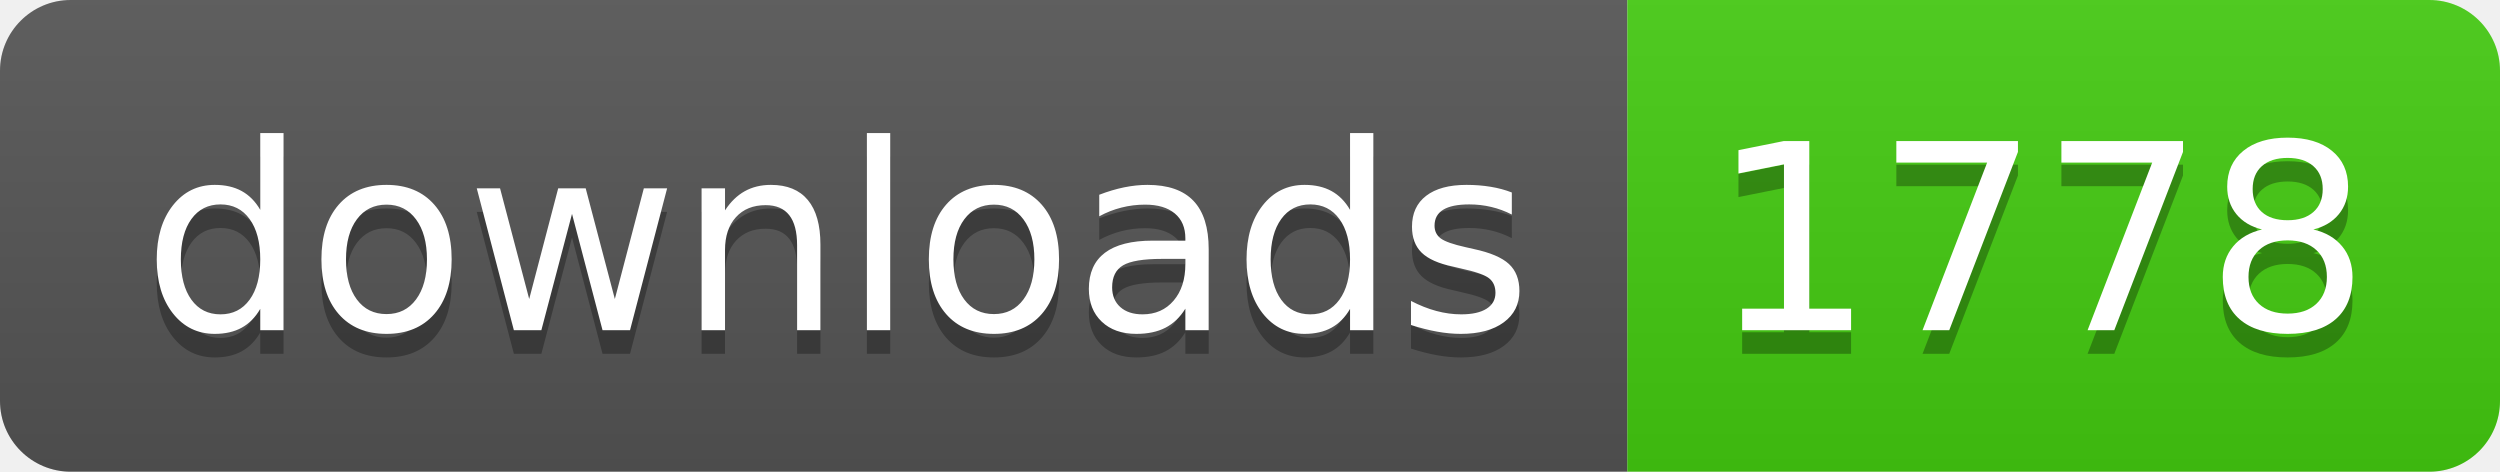
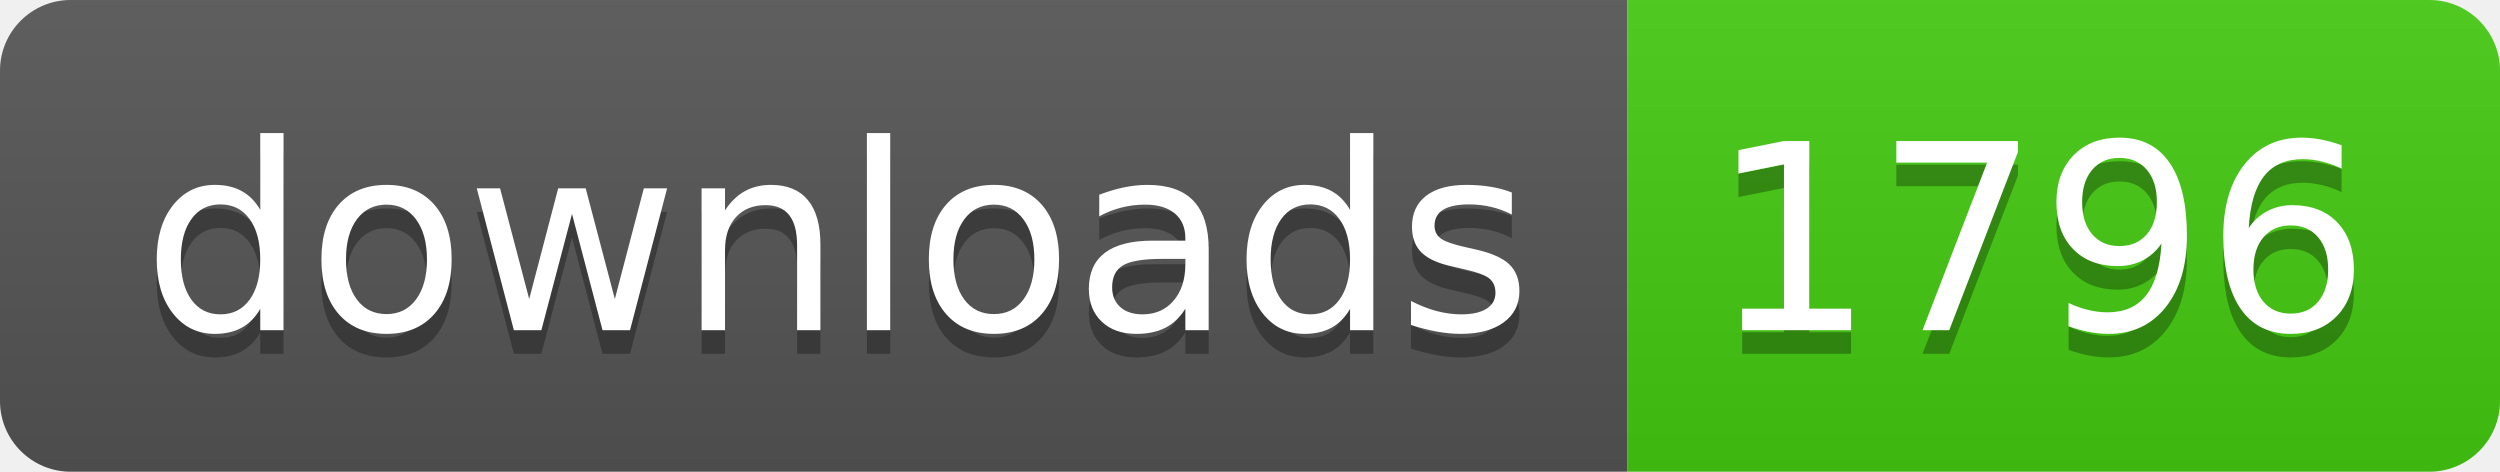
- <svg xmlns="http://www.w3.org/2000/svg" width="106" height="20" role="img" aria-label="downloads: 1778">
+ <svg xmlns="http://www.w3.org/2000/svg" width="106" height="20" role="img" aria-label="downloads: 1796">
  <linearGradient id="s" x2="0" y2="100%">
    <stop offset="0" stop-color="#bbb" stop-opacity=".1" />
    <stop offset="1" stop-opacity=".1" />
  </linearGradient>
  <clipPath id="r">
    <rect width="106" height="20" rx="3" fill="#fff" />
  </clipPath>
  <g clip-path="url(#r)">
    <rect width="69" height="20" fill="#555" />
    <rect x="69" width="37" height="20" fill="#4c1" />
    <rect width="106" height="20" fill="url(#s)" />
  </g>
  <g fill="#fff" text-anchor="middle" font-family="Verdana,Geneva,DejaVu Sans,sans-serif" text-rendering="geometricPrecision" font-size="110">
    <text aria-hidden="true" x="355" y="150" fill="#010101" fill-opacity=".3" transform="scale(.1)" textLength="590">downloads</text>
    <text x="355" y="140" transform="scale(.1)" fill="#fff" textLength="590">downloads</text>
-     <text aria-hidden="true" x="865" y="150" fill="#010101" fill-opacity=".3" transform="scale(.1)" textLength="270">1778</text>
-     <text x="865" y="140" transform="scale(.1)" fill="#fff" textLength="270">1778</text>
+     <text aria-hidden="true" x="865" y="150" fill="#010101" fill-opacity=".3" transform="scale(.1)" textLength="270">1796</text>
+     <text x="865" y="140" transform="scale(.1)" fill="#fff" textLength="270">1796</text>
  </g>
</svg>
